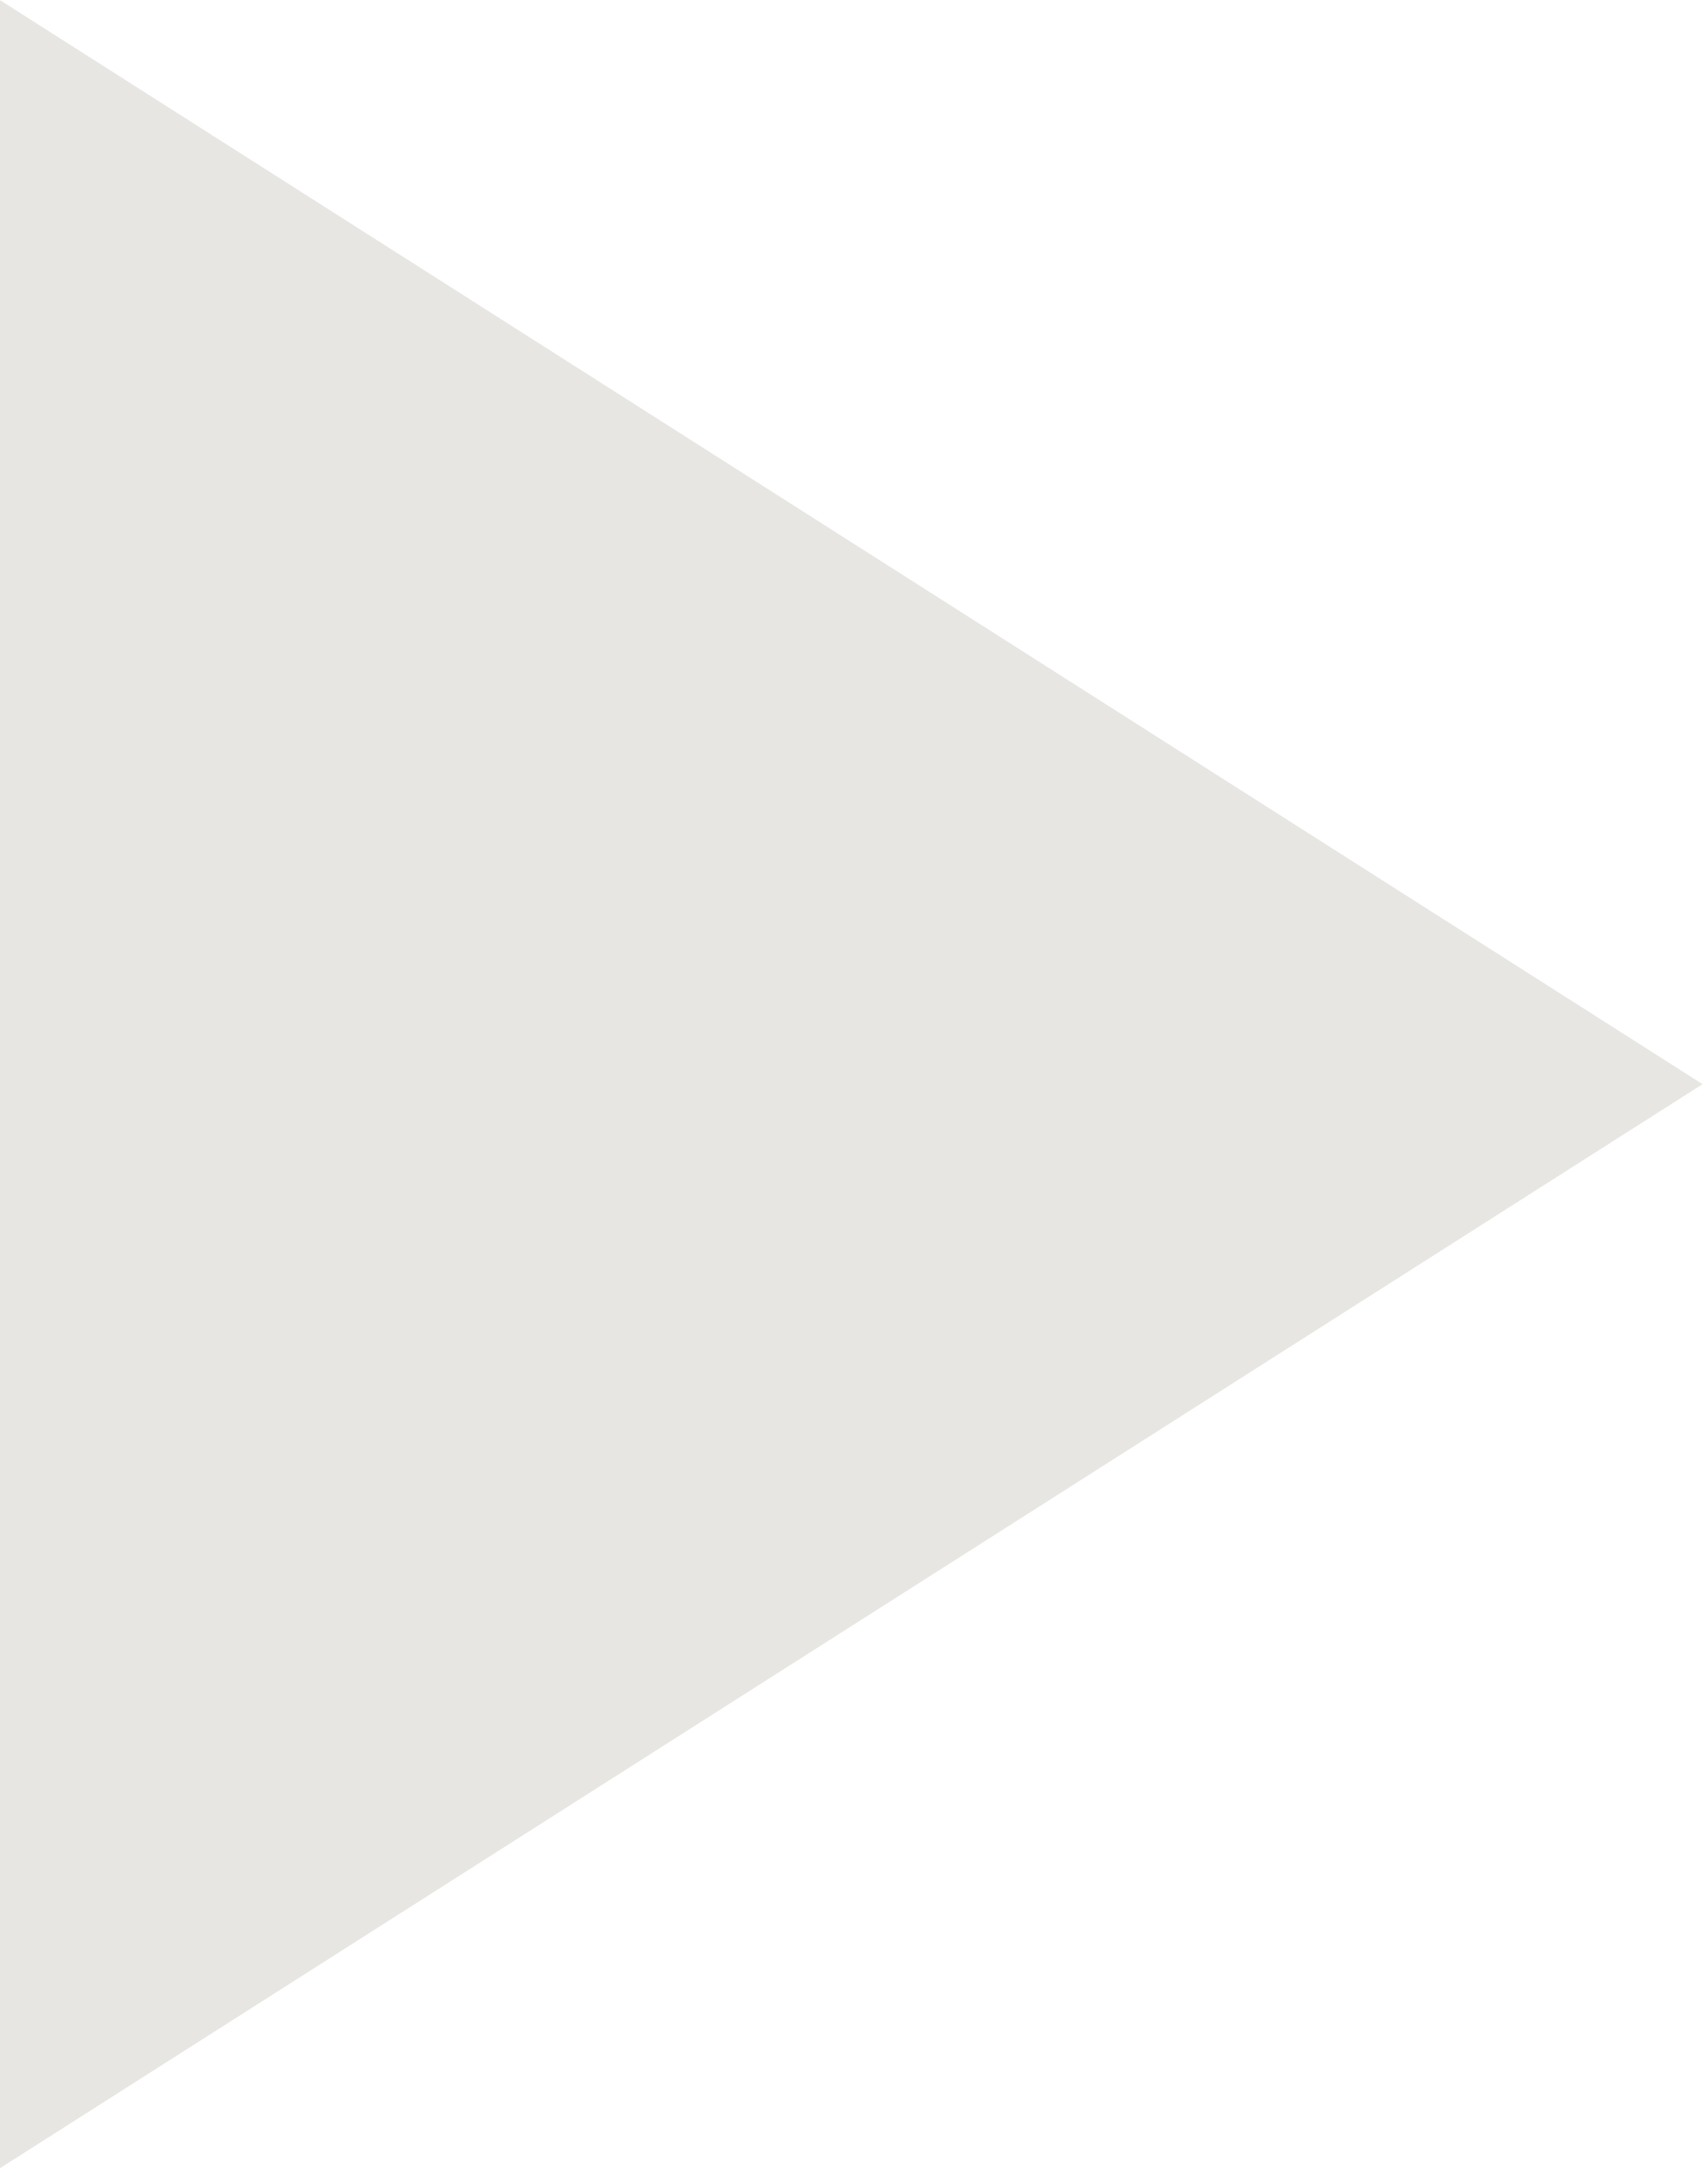
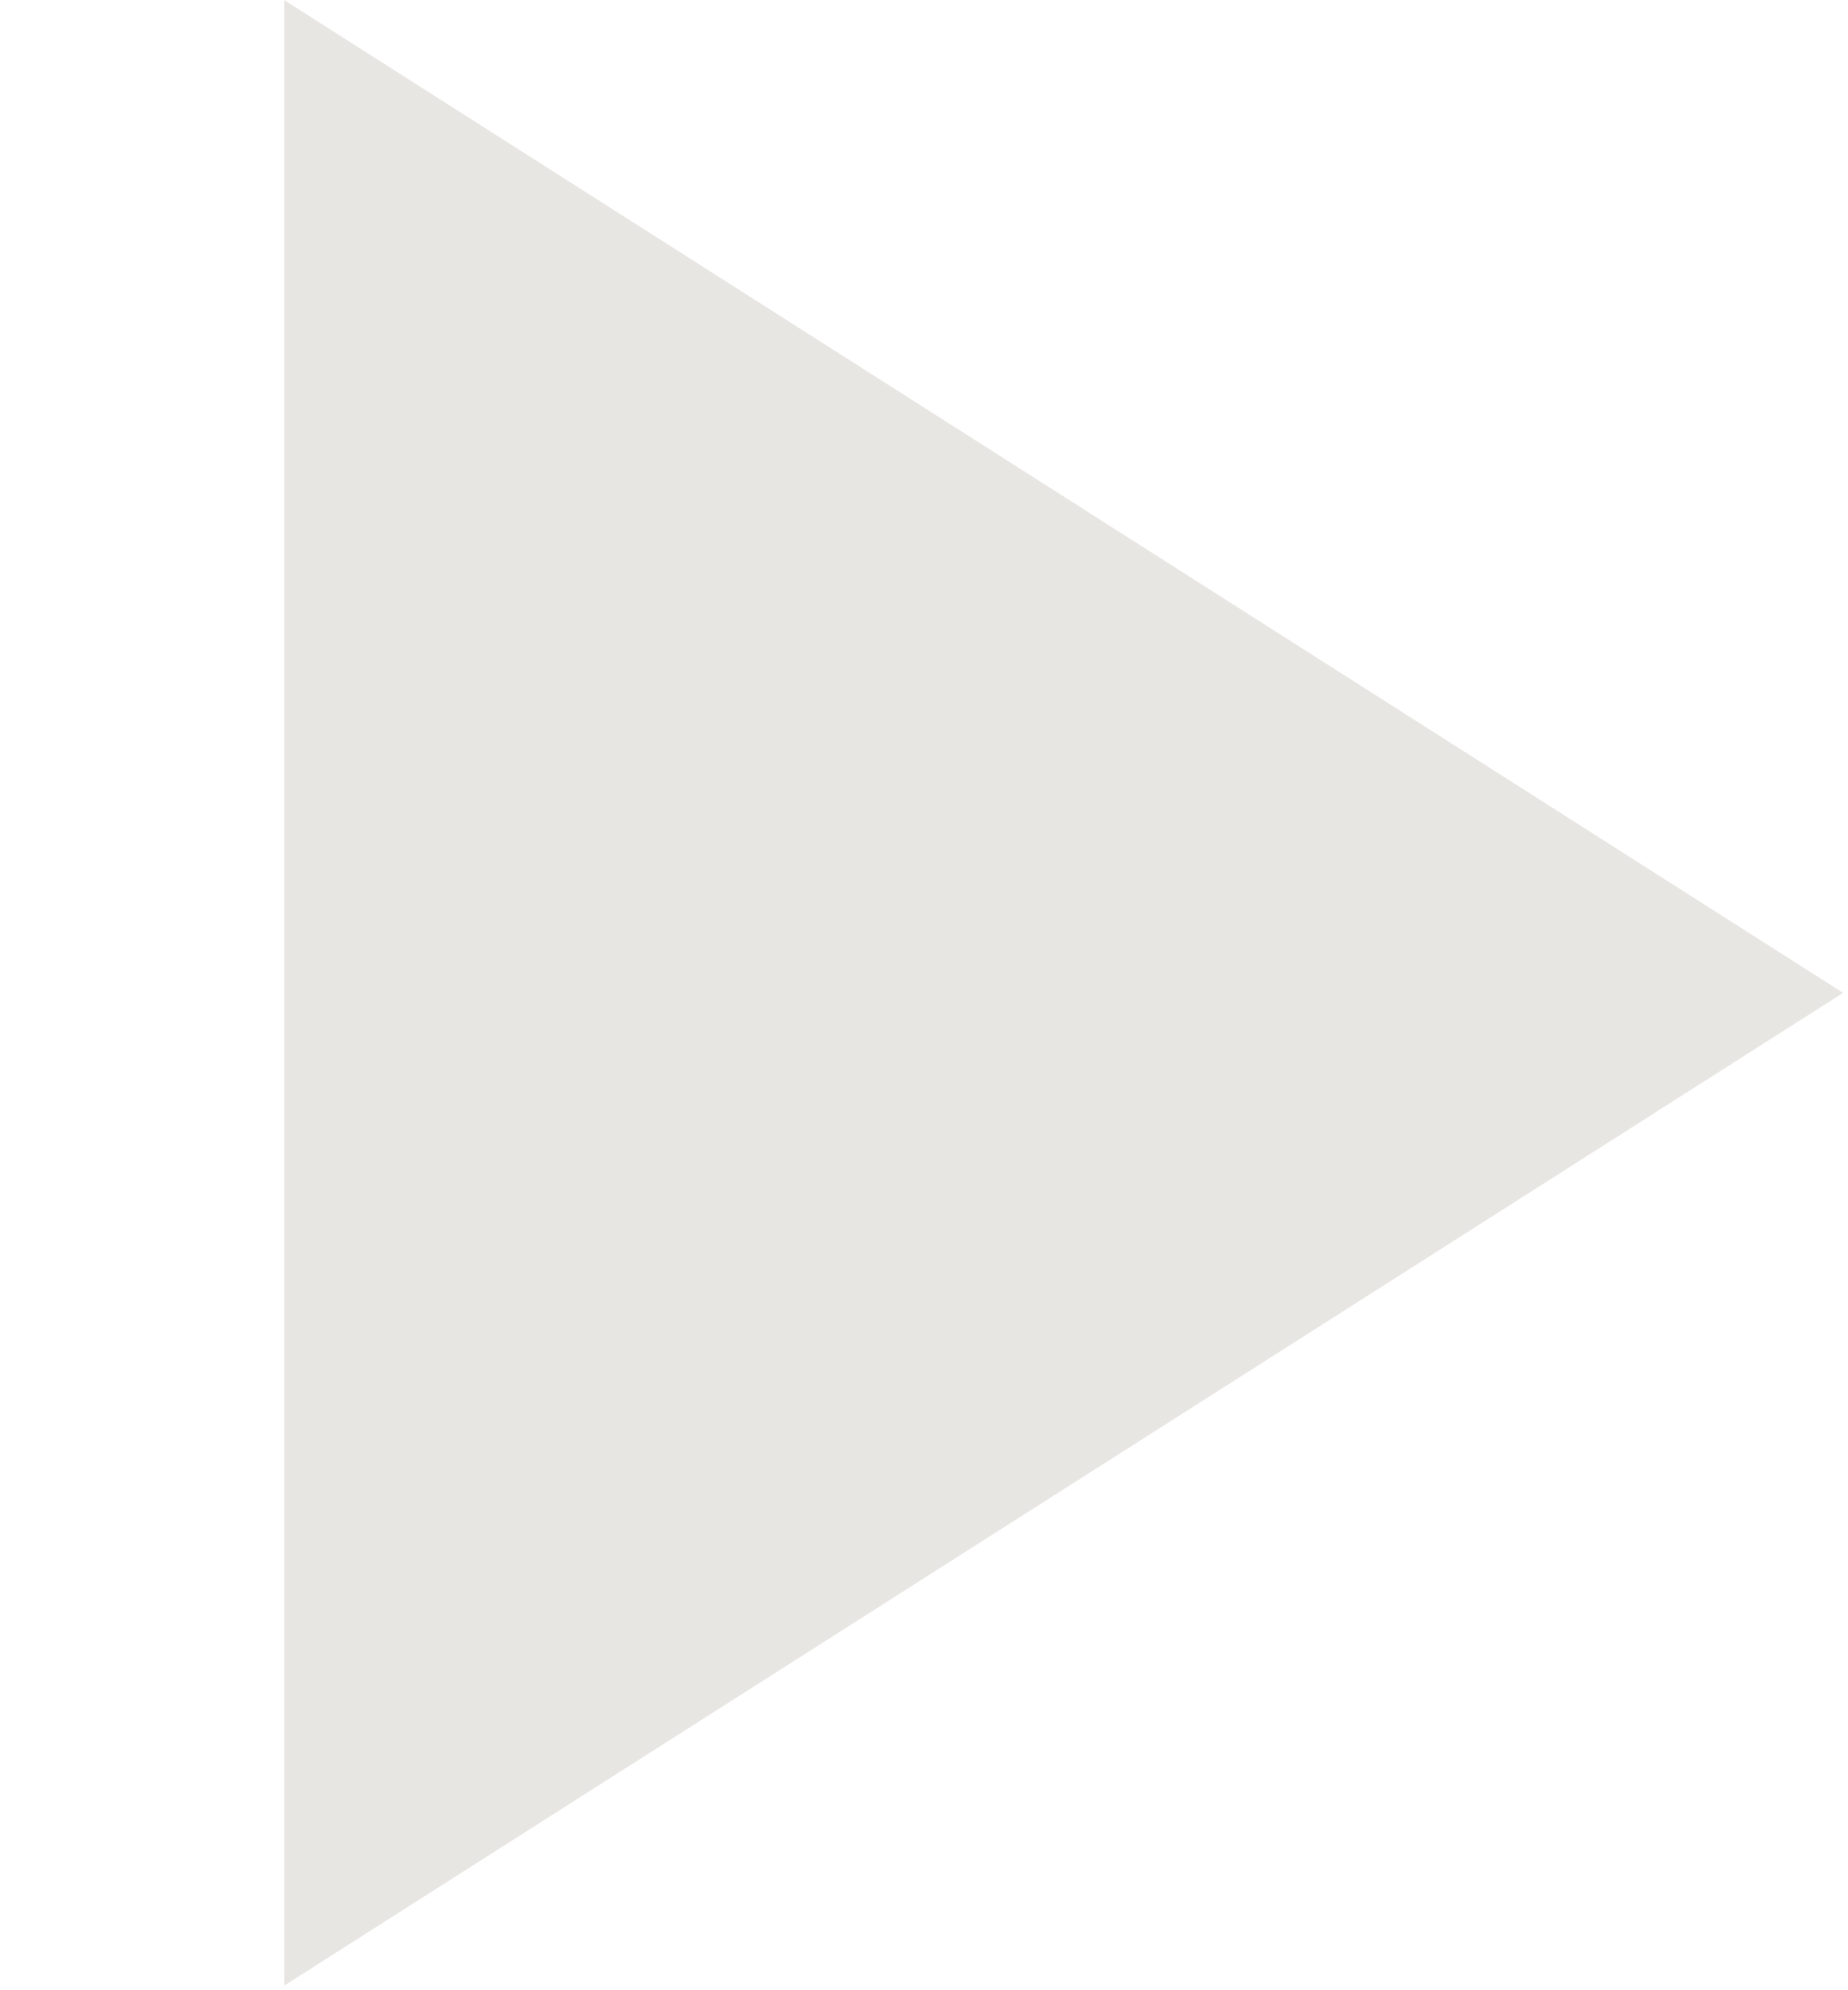
- <svg xmlns="http://www.w3.org/2000/svg" viewBox="0 0 11 14" fill="#e8e6e3">
-   <path d="M0 0.001L10.969 6.985L0 13.969V0V0.001Z" />
+ <svg xmlns="http://www.w3.org/2000/svg" viewBox="0 0 13 14" fill="#e8e6e3">
+   <path d="M2 0.001L12.969 6.985L2 13.969V0V0.001Z" />
</svg>
